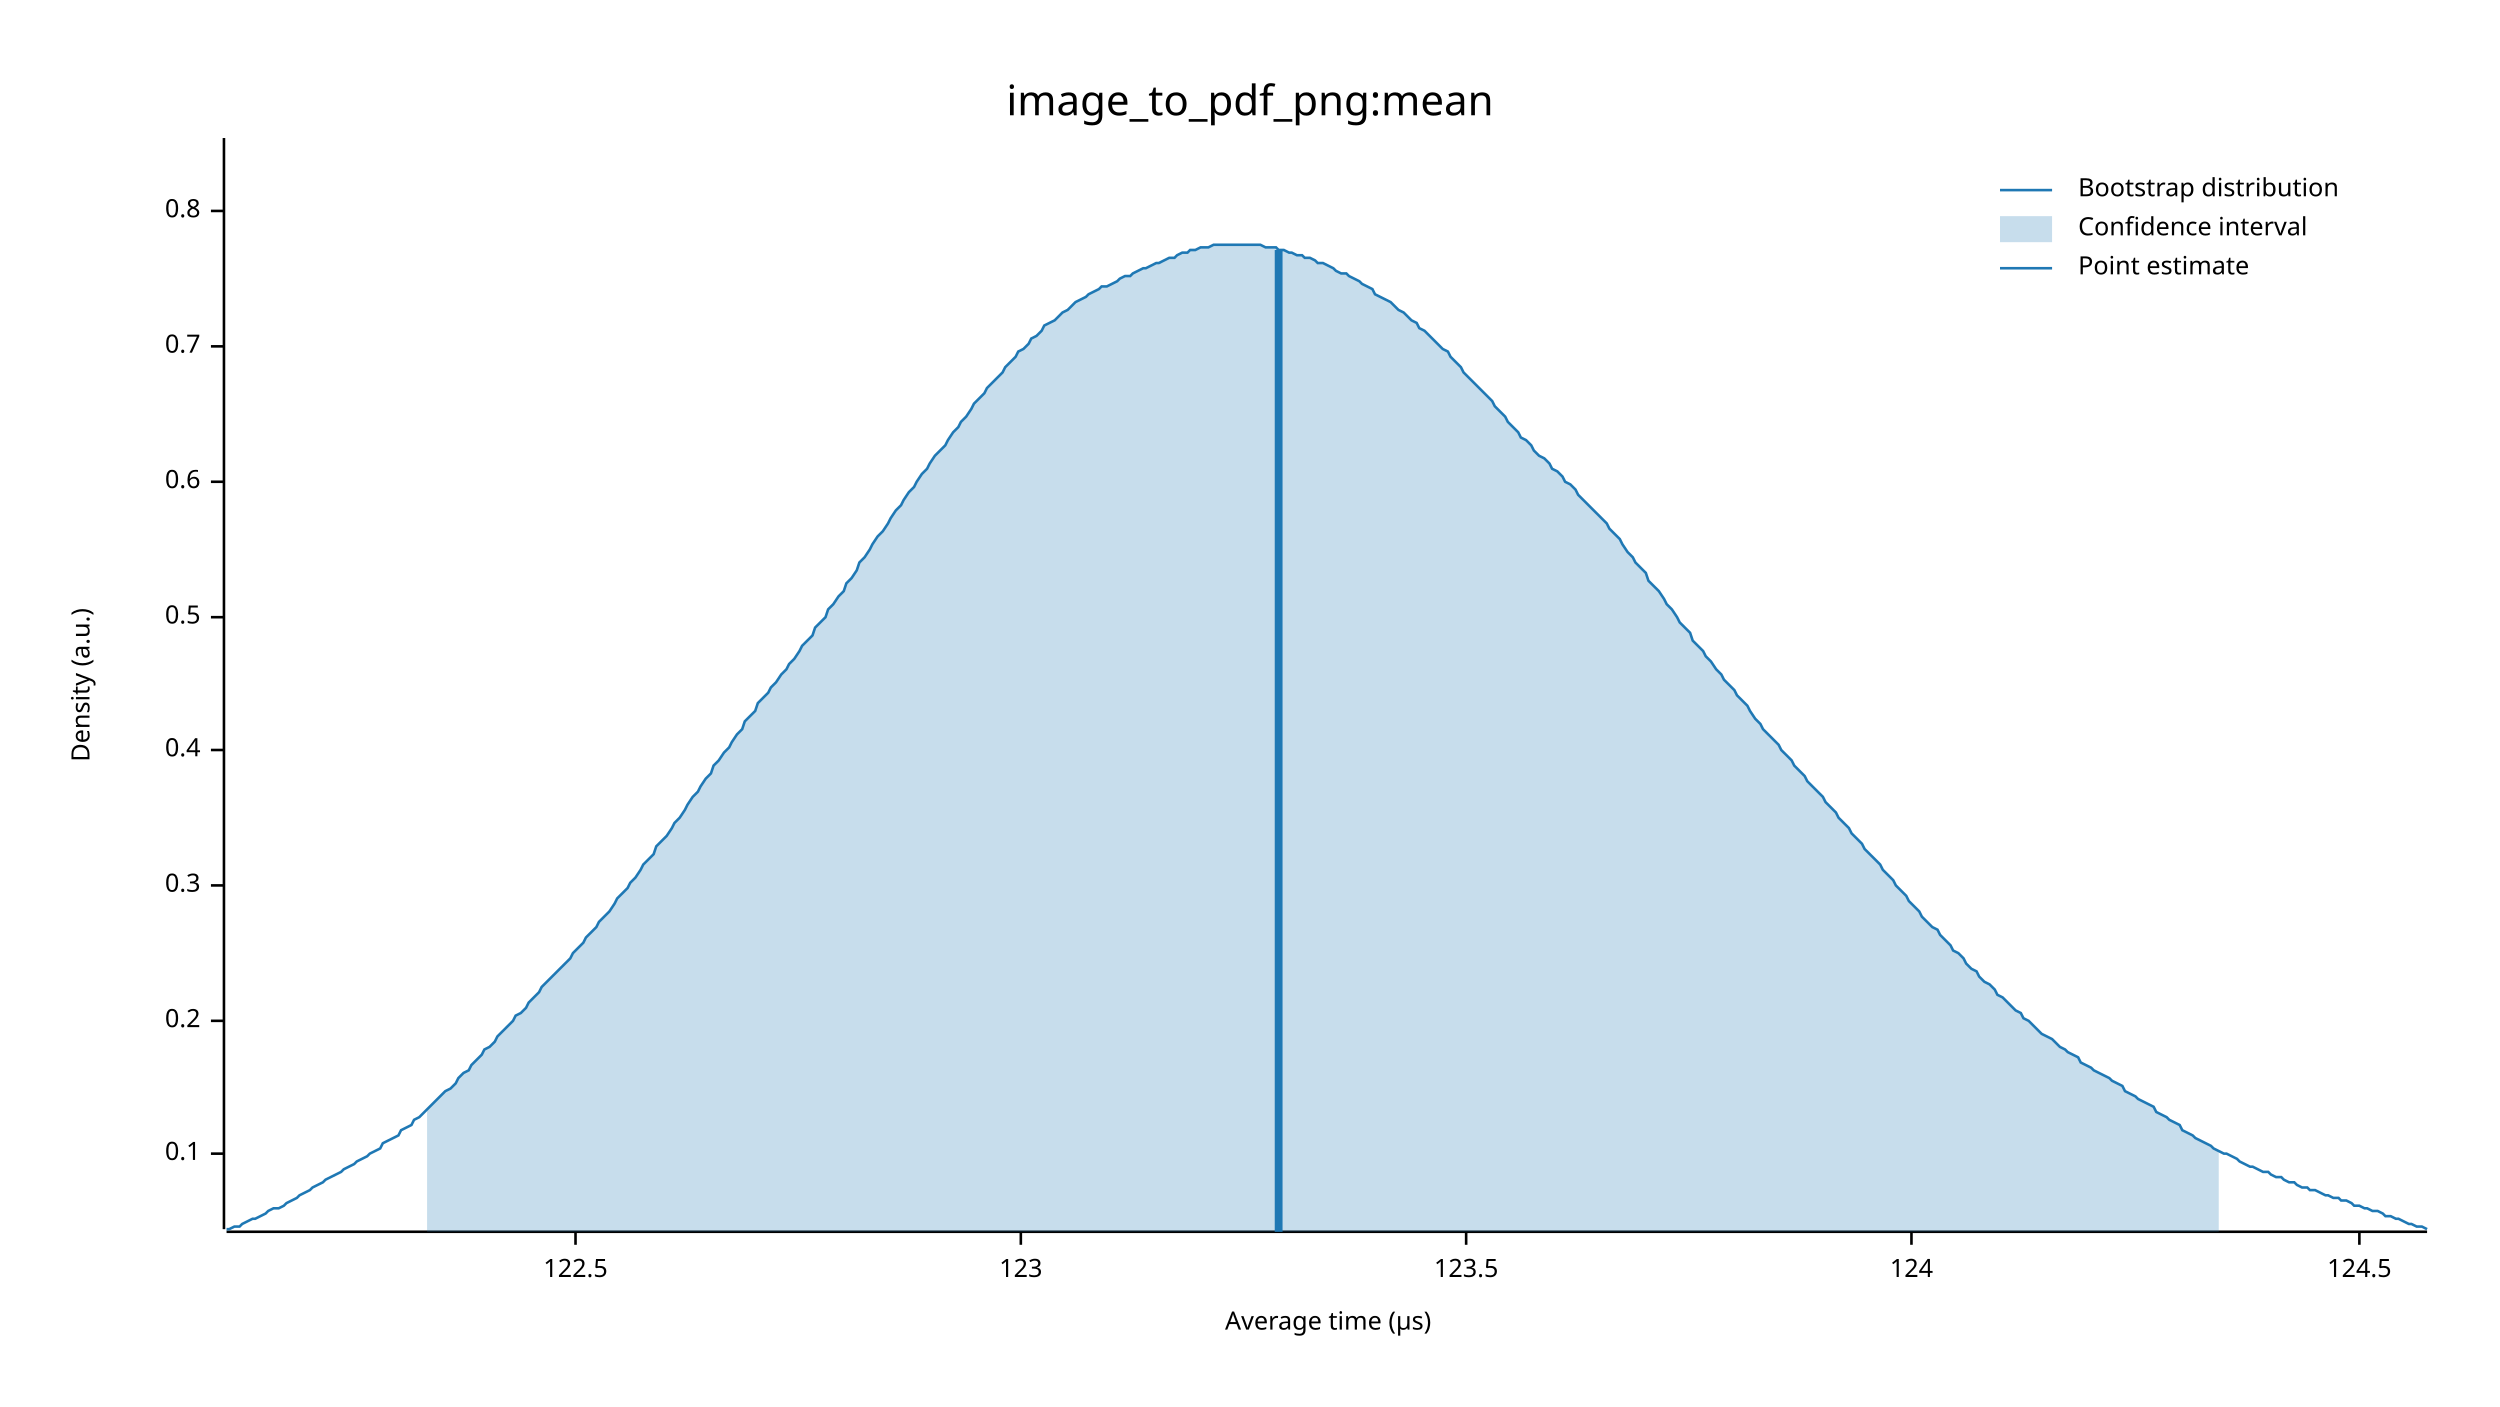
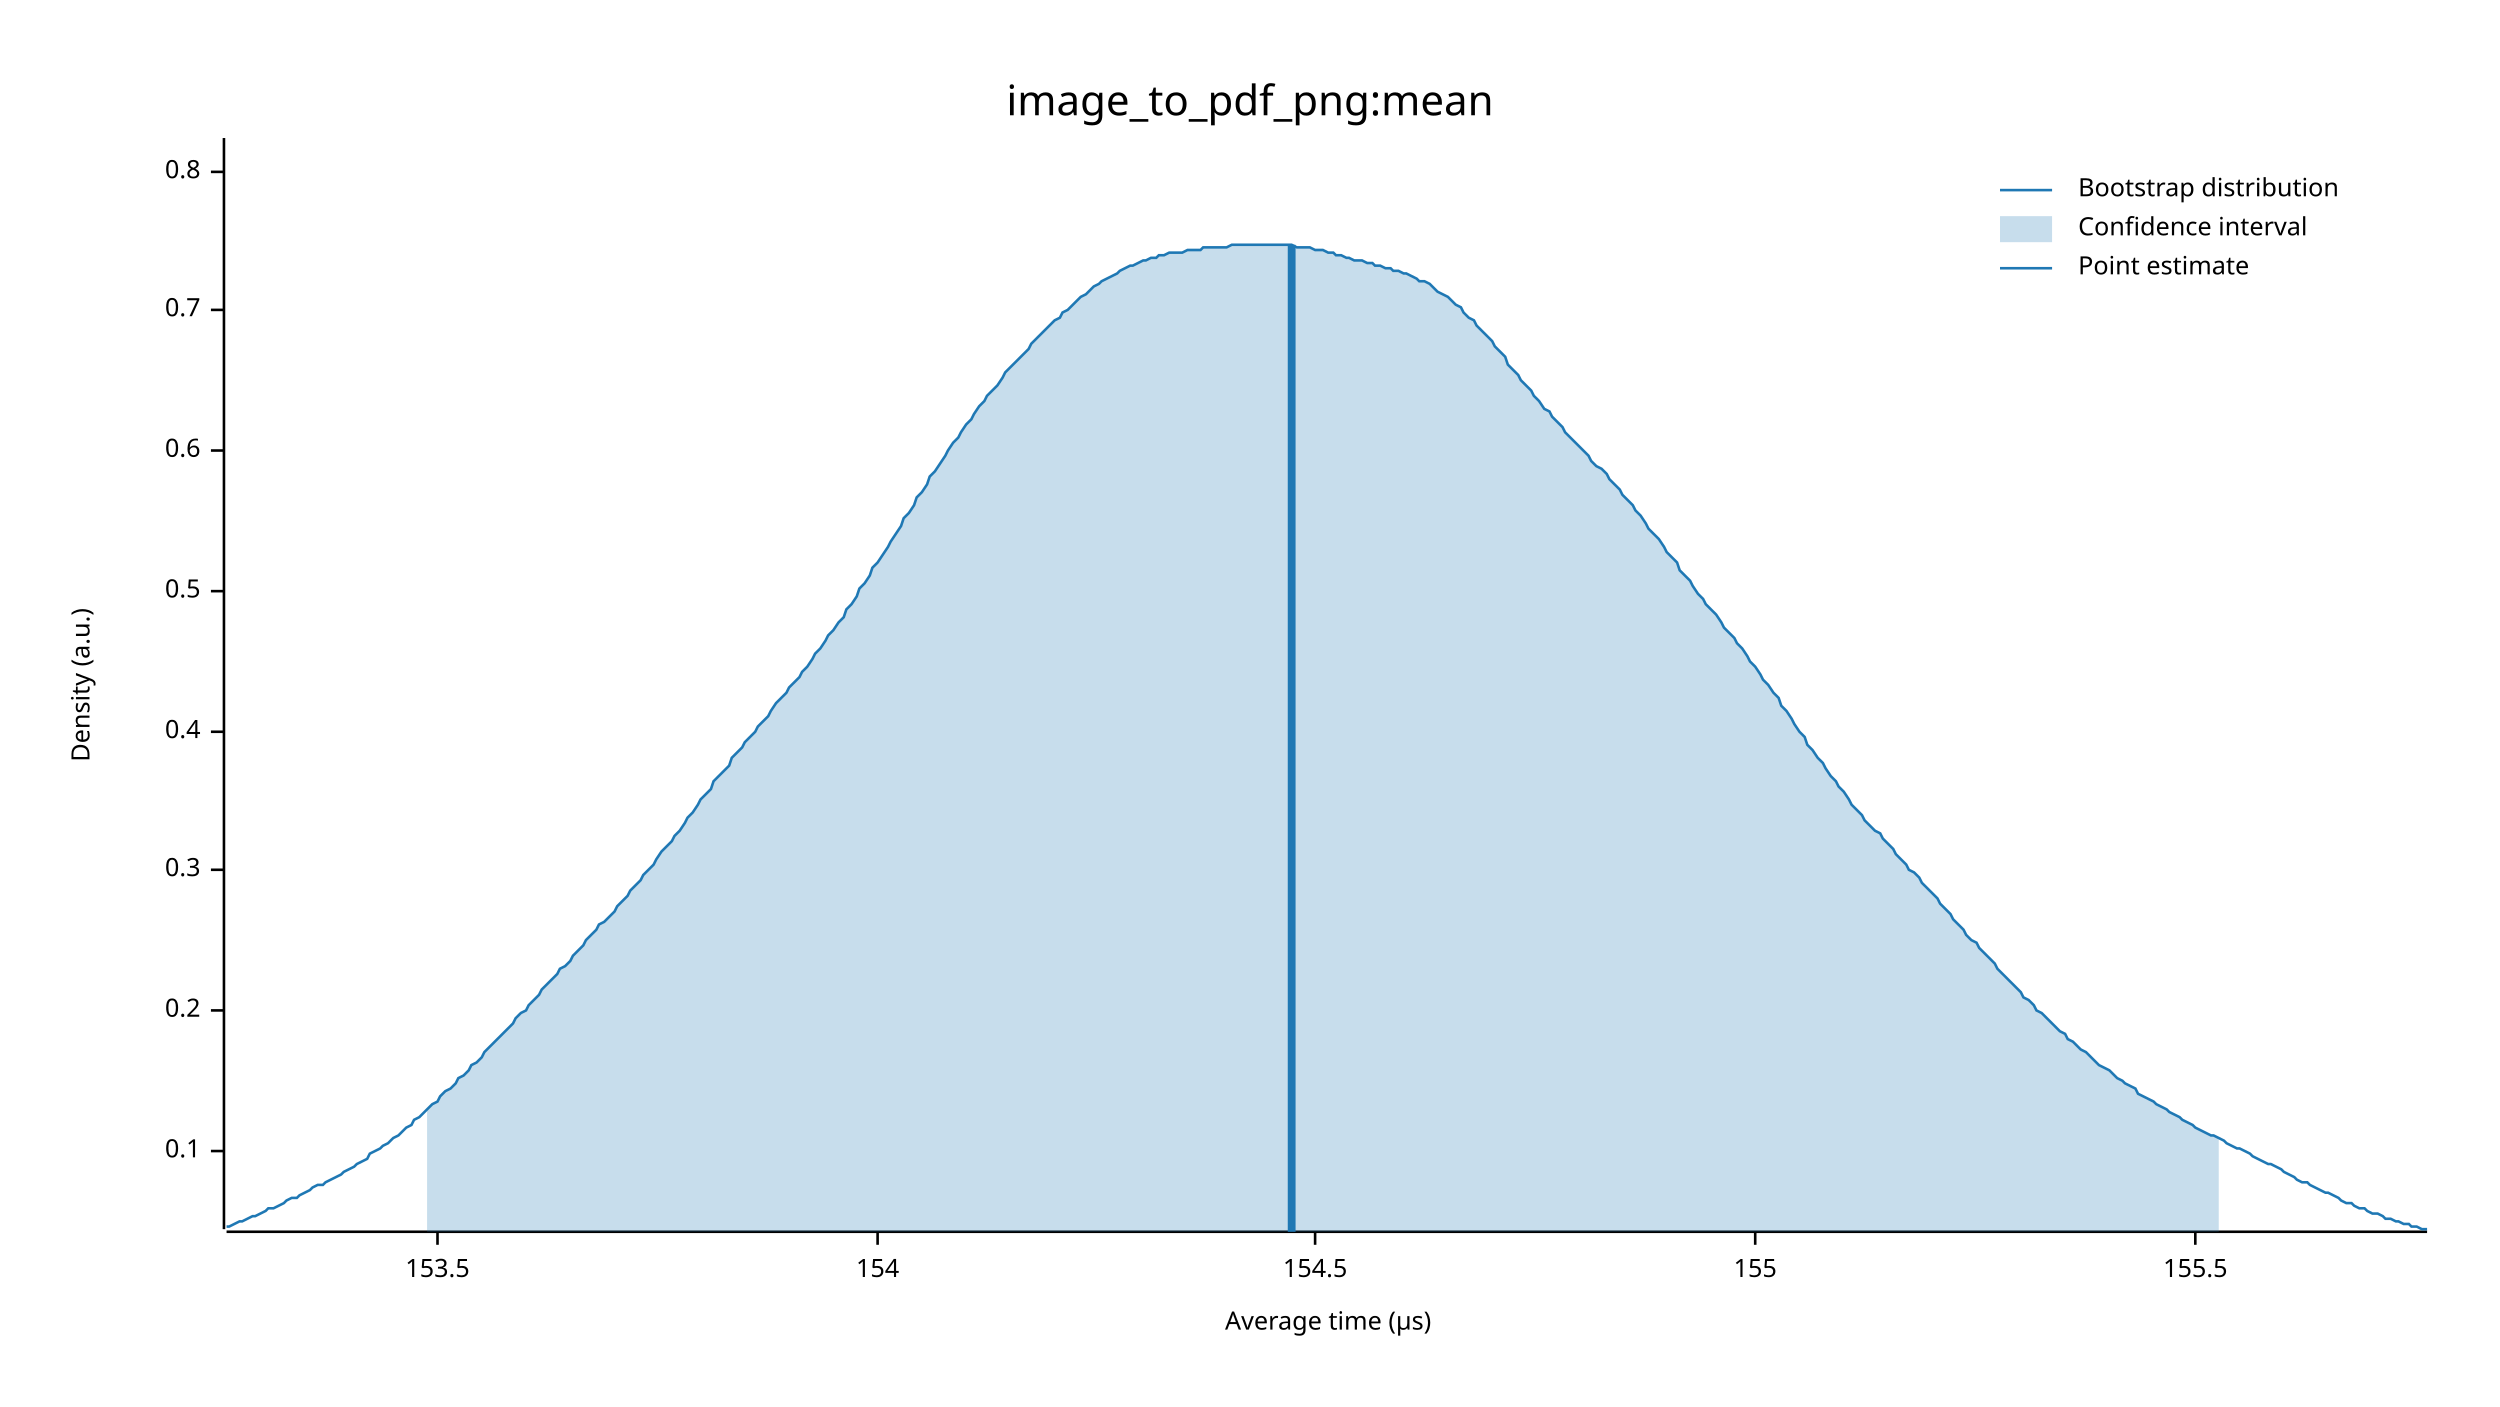
<svg xmlns="http://www.w3.org/2000/svg" width="960" height="540" viewBox="0 0 960 540">
  <text x="480" y="32" dy="0.76em" text-anchor="middle" font-family="sans-serif" font-size="16.129" opacity="1" fill="#000000">
image_to_pdf_png:mean
</text>
  <text x="27" y="263" dy="0.76em" text-anchor="middle" font-family="sans-serif" font-size="9.677" opacity="1" fill="#000000" transform="rotate(270, 27, 263)">
Density (a.u.)
</text>
  <text x="510" y="513" dy="-0.5ex" text-anchor="middle" font-family="sans-serif" font-size="9.677" opacity="1" fill="#000000">
Average time (µs)
</text>
  <polyline fill="none" opacity="1" stroke="#000000" stroke-width="1" points="86,53 86,472 " />
-   <text x="77" y="443" dy="0.5ex" text-anchor="end" font-family="sans-serif" font-size="9.677" opacity="1" fill="#000000">
+   <text x="77" y="442" dy="0.5ex" text-anchor="end" font-family="sans-serif" font-size="9.677" opacity="1" fill="#000000">
0.1
</text>
-   <polyline fill="none" opacity="1" stroke="#000000" stroke-width="1" points="81,443 86,443 " />
-   <text x="77" y="392" dy="0.5ex" text-anchor="end" font-family="sans-serif" font-size="9.677" opacity="1" fill="#000000">
+   <polyline fill="none" opacity="1" stroke="#000000" stroke-width="1" points="81,442 86,442 " />
+   <text x="77" y="388" dy="0.5ex" text-anchor="end" font-family="sans-serif" font-size="9.677" opacity="1" fill="#000000">
0.2
</text>
-   <polyline fill="none" opacity="1" stroke="#000000" stroke-width="1" points="81,392 86,392 " />
-   <text x="77" y="340" dy="0.5ex" text-anchor="end" font-family="sans-serif" font-size="9.677" opacity="1" fill="#000000">
+   <polyline fill="none" opacity="1" stroke="#000000" stroke-width="1" points="81,388 86,388 " />
+   <text x="77" y="334" dy="0.5ex" text-anchor="end" font-family="sans-serif" font-size="9.677" opacity="1" fill="#000000">
0.3
</text>
-   <polyline fill="none" opacity="1" stroke="#000000" stroke-width="1" points="81,340 86,340 " />
-   <text x="77" y="288" dy="0.5ex" text-anchor="end" font-family="sans-serif" font-size="9.677" opacity="1" fill="#000000">
+   <polyline fill="none" opacity="1" stroke="#000000" stroke-width="1" points="81,334 86,334 " />
+   <text x="77" y="281" dy="0.5ex" text-anchor="end" font-family="sans-serif" font-size="9.677" opacity="1" fill="#000000">
0.4
</text>
-   <polyline fill="none" opacity="1" stroke="#000000" stroke-width="1" points="81,288 86,288 " />
-   <text x="77" y="237" dy="0.5ex" text-anchor="end" font-family="sans-serif" font-size="9.677" opacity="1" fill="#000000">
+   <polyline fill="none" opacity="1" stroke="#000000" stroke-width="1" points="81,281 86,281 " />
+   <text x="77" y="227" dy="0.5ex" text-anchor="end" font-family="sans-serif" font-size="9.677" opacity="1" fill="#000000">
0.5
</text>
-   <polyline fill="none" opacity="1" stroke="#000000" stroke-width="1" points="81,237 86,237 " />
-   <text x="77" y="185" dy="0.5ex" text-anchor="end" font-family="sans-serif" font-size="9.677" opacity="1" fill="#000000">
+   <polyline fill="none" opacity="1" stroke="#000000" stroke-width="1" points="81,227 86,227 " />
+   <text x="77" y="173" dy="0.5ex" text-anchor="end" font-family="sans-serif" font-size="9.677" opacity="1" fill="#000000">
0.6
</text>
-   <polyline fill="none" opacity="1" stroke="#000000" stroke-width="1" points="81,185 86,185 " />
-   <text x="77" y="133" dy="0.5ex" text-anchor="end" font-family="sans-serif" font-size="9.677" opacity="1" fill="#000000">
+   <polyline fill="none" opacity="1" stroke="#000000" stroke-width="1" points="81,173 86,173 " />
+   <text x="77" y="119" dy="0.5ex" text-anchor="end" font-family="sans-serif" font-size="9.677" opacity="1" fill="#000000">
0.7
</text>
-   <polyline fill="none" opacity="1" stroke="#000000" stroke-width="1" points="81,133 86,133 " />
-   <text x="77" y="81" dy="0.5ex" text-anchor="end" font-family="sans-serif" font-size="9.677" opacity="1" fill="#000000">
+   <polyline fill="none" opacity="1" stroke="#000000" stroke-width="1" points="81,119 86,119 " />
+   <text x="77" y="66" dy="0.5ex" text-anchor="end" font-family="sans-serif" font-size="9.677" opacity="1" fill="#000000">
0.8
</text>
-   <polyline fill="none" opacity="1" stroke="#000000" stroke-width="1" points="81,81 86,81 " />
+   <polyline fill="none" opacity="1" stroke="#000000" stroke-width="1" points="81,66 86,66 " />
  <polyline fill="none" opacity="1" stroke="#000000" stroke-width="1" points="87,473 932,473 " />
-   <text x="221" y="483" dy="0.76em" text-anchor="middle" font-family="sans-serif" font-size="9.677" opacity="1" fill="#000000">
- 122.5
+   <text x="168" y="483" dy="0.76em" text-anchor="middle" font-family="sans-serif" font-size="9.677" opacity="1" fill="#000000">
+ 153.5
</text>
-   <polyline fill="none" opacity="1" stroke="#000000" stroke-width="1" points="221,473 221,478 " />
-   <text x="392" y="483" dy="0.76em" text-anchor="middle" font-family="sans-serif" font-size="9.677" opacity="1" fill="#000000">
- 123
+   <polyline fill="none" opacity="1" stroke="#000000" stroke-width="1" points="168,473 168,478 " />
+   <text x="337" y="483" dy="0.76em" text-anchor="middle" font-family="sans-serif" font-size="9.677" opacity="1" fill="#000000">
+ 154
</text>
-   <polyline fill="none" opacity="1" stroke="#000000" stroke-width="1" points="392,473 392,478 " />
-   <text x="563" y="483" dy="0.76em" text-anchor="middle" font-family="sans-serif" font-size="9.677" opacity="1" fill="#000000">
- 123.5
+   <polyline fill="none" opacity="1" stroke="#000000" stroke-width="1" points="337,473 337,478 " />
+   <text x="505" y="483" dy="0.76em" text-anchor="middle" font-family="sans-serif" font-size="9.677" opacity="1" fill="#000000">
+ 154.5
</text>
-   <polyline fill="none" opacity="1" stroke="#000000" stroke-width="1" points="563,473 563,478 " />
-   <text x="734" y="483" dy="0.76em" text-anchor="middle" font-family="sans-serif" font-size="9.677" opacity="1" fill="#000000">
- 124
+   <polyline fill="none" opacity="1" stroke="#000000" stroke-width="1" points="505,473 505,478 " />
+   <text x="674" y="483" dy="0.76em" text-anchor="middle" font-family="sans-serif" font-size="9.677" opacity="1" fill="#000000">
+ 155
</text>
-   <polyline fill="none" opacity="1" stroke="#000000" stroke-width="1" points="734,473 734,478 " />
-   <text x="906" y="483" dy="0.76em" text-anchor="middle" font-family="sans-serif" font-size="9.677" opacity="1" fill="#000000">
- 124.5
+   <polyline fill="none" opacity="1" stroke="#000000" stroke-width="1" points="674,473 674,478 " />
+   <text x="843" y="483" dy="0.76em" text-anchor="middle" font-family="sans-serif" font-size="9.677" opacity="1" fill="#000000">
+ 155.5
</text>
-   <polyline fill="none" opacity="1" stroke="#000000" stroke-width="1" points="906,473 906,478 " />
-   <polyline fill="none" opacity="1" stroke="#1F78B4" stroke-width="1" points="87,472 88,472 90,471 92,471 93,470 95,469 97,468 98,468 100,467 102,466 103,465 105,464 107,464 109,463 110,462 112,461 114,460 115,459 117,458 119,457 120,456 122,455 124,454 125,453 127,452 129,451 131,450 132,449 134,448 136,447 137,446 139,445 141,444 142,443 144,442 146,441 147,439 149,438 151,437 153,436 154,434 156,433 158,432 159,430 161,429 163,427 164,426 166,424 168,422 169,421 171,419 173,418 175,416 176,414 178,412 180,411 181,409 183,407 185,405 186,403 188,402 190,400 191,398 193,396 195,394 197,392 198,390 200,389 202,387 203,385 205,383 207,381 208,379 210,377 212,375 214,373 215,372 217,370 219,368 220,366 222,364 224,362 225,360 227,358 229,356 230,354 232,352 234,350 236,347 237,345 239,343 241,341 242,339 244,337 246,334 247,332 249,330 251,328 252,325 254,323 256,321 258,318 259,316 261,314 263,311 264,309 266,306 268,304 269,302 271,299 273,297 274,294 276,292 278,289 280,287 281,285 283,282 285,280 286,277 288,275 290,273 291,270 293,268 295,266 296,264 298,262 300,259 302,257 303,255 305,253 307,250 308,248 310,246 312,244 313,241 315,239 317,237 318,234 320,232 322,229 324,227 325,224 327,222 329,219 330,216 332,214 334,211 335,209 337,206 339,204 341,201 342,199 344,196 346,194 347,192 349,189 351,187 352,185 354,182 356,180 357,178 359,175 361,173 363,171 364,169 366,166 368,164 369,162 371,160 373,157 374,155 376,153 378,151 379,149 381,147 383,145 385,143 386,141 388,139 390,137 391,135 393,134 395,132 396,130 398,129 400,127 401,125 403,124 405,123 407,121 408,120 410,119 412,117 413,116 415,115 417,114 418,113 420,112 422,111 423,110 425,110 427,109 429,108 430,107 432,106 434,106 435,105 437,104 439,103 440,103 442,102 444,101 445,101 447,100 449,99 451,99 452,98 454,97 456,97 457,96 459,96 461,95 462,95 464,95 466,94 468,94 469,94 471,94 473,94 474,94 476,94 478,94 479,94 481,94 483,94 484,94 486,95 488,95 490,95 491,96 493,96 495,97 496,97 498,98 500,98 501,99 503,99 505,100 506,101 508,101 510,102 512,103 513,104 515,105 517,105 518,106 520,107 522,108 523,109 525,110 527,111 528,113 530,114 532,115 534,116 535,117 537,119 539,120 540,121 542,123 544,124 545,126 547,127 549,129 550,130 552,132 554,134 556,135 557,137 559,139 561,141 562,143 564,145 566,147 567,148 569,150 571,152 573,154 574,156 576,158 578,160 579,162 581,164 583,166 584,168 586,169 588,171 589,173 591,175 593,176 595,178 596,180 598,181 600,183 601,185 603,186 605,188 606,190 608,192 610,194 611,195 613,197 615,199 617,201 618,203 620,205 622,207 623,209 625,212 627,214 628,216 630,218 632,220 633,223 635,225 637,227 639,230 640,232 642,234 644,237 645,239 647,241 649,243 650,246 652,248 654,250 655,252 657,254 659,257 661,259 662,261 664,263 666,265 667,267 669,269 671,271 672,273 674,276 676,278 677,280 679,282 681,284 683,286 684,288 686,290 688,292 689,294 691,296 693,298 694,300 696,302 698,304 700,306 701,308 703,310 705,312 706,314 708,316 710,318 711,320 713,322 715,324 716,326 718,328 720,330 722,332 723,334 725,336 727,338 728,340 730,342 732,344 733,346 735,348 737,350 738,352 740,354 742,356 744,357 745,359 747,361 749,363 750,365 752,366 754,368 755,370 757,372 759,373 760,375 762,377 764,378 766,380 767,382 769,383 771,385 772,386 774,388 776,389 777,391 779,392 781,394 782,395 784,397 786,398 788,399 789,400 791,402 793,403 794,404 796,405 798,406 799,408 801,409 803,410 804,411 806,412 808,413 810,414 811,415 813,416 815,417 816,419 818,420 820,421 821,422 823,423 825,424 827,425 828,427 830,428 832,429 833,430 835,431 837,432 838,434 840,435 842,436 843,437 845,438 847,439 849,440 850,441 852,442 854,443 855,443 857,444 859,445 860,446 862,447 864,448 865,448 867,449 869,450 871,450 872,451 874,452 876,452 877,453 879,454 881,454 882,455 884,456 886,456 887,457 889,457 891,458 893,459 894,459 896,460 898,460 899,461 901,461 903,462 904,463 906,463 908,464 909,464 911,465 913,465 915,466 916,467 918,467 920,468 921,468 923,469 925,470 926,470 928,471 930,471 932,472 " />
-   <polygon opacity="0.25" fill="#1F78B4" points="164,426 166,424 168,422 169,421 171,419 173,418 175,416 176,414 178,412 180,411 181,409 183,407 185,405 186,403 188,402 190,400 191,398 193,396 195,394 197,392 198,390 200,389 202,387 203,385 205,383 207,381 208,379 210,377 212,375 214,373 215,372 217,370 219,368 220,366 222,364 224,362 225,360 227,358 229,356 230,354 232,352 234,350 236,347 237,345 239,343 241,341 242,339 244,337 246,334 247,332 249,330 251,328 252,325 254,323 256,321 258,318 259,316 261,314 263,311 264,309 266,306 268,304 269,302 271,299 273,297 274,294 276,292 278,289 280,287 281,285 283,282 285,280 286,277 288,275 290,273 291,270 293,268 295,266 296,264 298,262 300,259 302,257 303,255 305,253 307,250 308,248 310,246 312,244 313,241 315,239 317,237 318,234 320,232 322,229 324,227 325,224 327,222 329,219 330,216 332,214 334,211 335,209 337,206 339,204 341,201 342,199 344,196 346,194 347,192 349,189 351,187 352,185 354,182 356,180 357,178 359,175 361,173 363,171 364,169 366,166 368,164 369,162 371,160 373,157 374,155 376,153 378,151 379,149 381,147 383,145 385,143 386,141 388,139 390,137 391,135 393,134 395,132 396,130 398,129 400,127 401,125 403,124 405,123 407,121 408,120 410,119 412,117 413,116 415,115 417,114 418,113 420,112 422,111 423,110 425,110 427,109 429,108 430,107 432,106 434,106 435,105 437,104 439,103 440,103 442,102 444,101 445,101 447,100 449,99 451,99 452,98 454,97 456,97 457,96 459,96 461,95 462,95 464,95 466,94 468,94 469,94 471,94 473,94 474,94 476,94 478,94 479,94 481,94 483,94 484,94 486,95 488,95 490,95 491,96 493,96 495,97 496,97 498,98 500,98 501,99 503,99 505,100 506,101 508,101 510,102 512,103 513,104 515,105 517,105 518,106 520,107 522,108 523,109 525,110 527,111 528,113 530,114 532,115 534,116 535,117 537,119 539,120 540,121 542,123 544,124 545,126 547,127 549,129 550,130 552,132 554,134 556,135 557,137 559,139 561,141 562,143 564,145 566,147 567,148 569,150 571,152 573,154 574,156 576,158 578,160 579,162 581,164 583,166 584,168 586,169 588,171 589,173 591,175 593,176 595,178 596,180 598,181 600,183 601,185 603,186 605,188 606,190 608,192 610,194 611,195 613,197 615,199 617,201 618,203 620,205 622,207 623,209 625,212 627,214 628,216 630,218 632,220 633,223 635,225 637,227 639,230 640,232 642,234 644,237 645,239 647,241 649,243 650,246 652,248 654,250 655,252 657,254 659,257 661,259 662,261 664,263 666,265 667,267 669,269 671,271 672,273 674,276 676,278 677,280 679,282 681,284 683,286 684,288 686,290 688,292 689,294 691,296 693,298 694,300 696,302 698,304 700,306 701,308 703,310 705,312 706,314 708,316 710,318 711,320 713,322 715,324 716,326 718,328 720,330 722,332 723,334 725,336 727,338 728,340 730,342 732,344 733,346 735,348 737,350 738,352 740,354 742,356 744,357 745,359 747,361 749,363 750,365 752,366 754,368 755,370 757,372 759,373 760,375 762,377 764,378 766,380 767,382 769,383 771,385 772,386 774,388 776,389 777,391 779,392 781,394 782,395 784,397 786,398 788,399 789,400 791,402 793,403 794,404 796,405 798,406 799,408 801,409 803,410 804,411 806,412 808,413 810,414 811,415 813,416 815,417 816,419 818,420 820,421 821,422 823,423 825,424 827,425 828,427 830,428 832,429 833,430 835,431 837,432 838,434 840,435 842,436 843,437 845,438 847,439 849,440 850,441 852,442 852,473 164,473 " />
-   <polyline fill="none" opacity="1" stroke="#1F78B4" stroke-width="3" points="491,473 491,96 " />
+   <polyline fill="none" opacity="1" stroke="#000000" stroke-width="1" points="843,473 843,478 " />
+   <polyline fill="none" opacity="1" stroke="#1F78B4" stroke-width="1" points="87,471 88,471 90,470 92,469 93,469 95,468 97,467 98,467 100,466 102,465 103,464 105,464 107,463 109,462 110,461 112,460 114,460 115,459 117,458 119,457 120,456 122,455 124,455 125,454 127,453 129,452 131,451 132,450 134,449 136,448 137,447 139,446 141,445 142,443 144,442 146,441 147,440 149,439 151,437 153,436 154,435 156,433 158,432 159,430 161,429 163,427 164,426 166,424 168,423 169,421 171,419 173,418 175,416 176,414 178,413 180,411 181,409 183,408 185,406 186,404 188,402 190,400 191,399 193,397 195,395 197,393 198,391 200,389 202,388 203,386 205,384 207,382 208,380 210,378 212,376 214,374 215,372 217,371 219,369 220,367 222,365 224,363 225,361 227,359 229,357 230,355 232,354 234,352 236,350 237,348 239,346 241,344 242,342 244,340 246,338 247,336 249,334 251,332 252,330 254,327 256,325 258,323 259,321 261,319 263,316 264,314 266,312 268,309 269,307 271,305 273,303 274,300 276,298 278,296 280,294 281,291 283,289 285,287 286,285 288,283 290,281 291,279 293,277 295,275 296,273 298,270 300,268 302,266 303,264 305,262 307,260 308,258 310,256 312,253 313,251 315,249 317,246 318,244 320,242 322,239 324,237 325,234 327,232 329,229 330,226 332,224 334,221 335,218 337,216 339,213 341,210 342,208 344,205 346,202 347,199 349,197 351,194 352,191 354,189 356,186 357,183 359,181 361,178 363,175 364,173 366,170 368,168 369,166 371,163 373,161 374,159 376,156 378,154 379,152 381,150 383,148 385,145 386,143 388,141 390,139 391,138 393,136 395,134 396,132 398,130 400,128 401,127 403,125 405,123 407,122 408,120 410,119 412,117 413,116 415,114 417,113 418,112 420,110 422,109 423,108 425,107 427,106 429,105 430,104 432,103 434,102 435,102 437,101 439,100 440,100 442,99 444,99 445,98 447,98 449,97 451,97 452,97 454,97 456,96 457,96 459,96 461,96 462,95 464,95 466,95 468,95 469,95 471,95 473,94 474,94 476,94 478,94 479,94 481,94 483,94 484,94 486,94 488,94 490,94 491,94 493,94 495,94 496,94 498,95 500,95 501,95 503,95 505,96 506,96 508,96 510,97 512,97 513,98 515,98 517,99 518,99 520,100 522,100 523,100 525,101 527,101 528,102 530,102 532,103 534,103 535,104 537,104 539,105 540,105 542,106 544,107 545,108 547,108 549,109 550,110 552,112 554,113 556,114 557,115 559,117 561,118 562,120 564,122 566,123 567,125 569,127 571,129 573,131 574,133 576,135 578,137 579,140 581,142 583,144 584,146 586,148 588,150 589,152 591,154 593,157 595,158 596,160 598,162 600,164 601,166 603,168 605,170 606,171 608,173 610,175 611,177 613,179 615,180 617,182 618,184 620,186 622,188 623,190 625,192 627,194 628,196 630,198 632,201 633,203 635,205 637,207 639,210 640,212 642,214 644,216 645,219 647,221 649,223 650,225 652,228 654,230 655,232 657,234 659,236 661,239 662,241 664,243 666,245 667,247 669,249 671,252 672,254 674,256 676,259 677,261 679,263 681,266 683,268 684,271 686,273 688,276 689,278 691,281 693,283 694,286 696,288 698,291 700,293 701,295 703,298 705,300 706,302 708,304 710,307 711,309 713,311 715,313 716,315 718,317 720,319 722,320 723,322 725,324 727,326 728,328 730,330 732,332 733,334 735,335 737,337 738,339 740,341 742,343 744,345 745,347 747,349 749,351 750,353 752,355 754,357 755,359 757,361 759,362 760,364 762,366 764,368 766,370 767,372 769,374 771,376 772,377 774,379 776,381 777,383 779,384 781,386 782,388 784,389 786,391 788,393 789,394 791,396 793,397 794,399 796,400 798,402 799,403 801,404 803,406 804,407 806,409 808,410 810,411 811,412 813,414 815,415 816,416 818,417 820,418 821,420 823,421 825,422 827,423 828,424 830,425 832,426 833,427 835,428 837,429 838,430 840,431 842,432 843,433 845,434 847,435 849,436 850,436 852,437 854,438 855,439 857,440 859,441 860,441 862,442 864,443 865,444 867,445 869,446 871,447 872,447 874,448 876,449 877,450 879,451 881,452 882,453 884,454 886,454 887,455 889,456 891,457 893,458 894,458 896,459 898,460 899,461 901,462 903,462 904,463 906,464 908,464 909,465 911,466 913,466 915,467 916,468 918,468 920,469 921,469 923,470 925,470 926,471 928,471 930,472 932,472 " />
+   <polygon opacity="0.25" fill="#1F78B4" points="164,426 166,424 168,423 169,421 171,419 173,418 175,416 176,414 178,413 180,411 181,409 183,408 185,406 186,404 188,402 190,400 191,399 193,397 195,395 197,393 198,391 200,389 202,388 203,386 205,384 207,382 208,380 210,378 212,376 214,374 215,372 217,371 219,369 220,367 222,365 224,363 225,361 227,359 229,357 230,355 232,354 234,352 236,350 237,348 239,346 241,344 242,342 244,340 246,338 247,336 249,334 251,332 252,330 254,327 256,325 258,323 259,321 261,319 263,316 264,314 266,312 268,309 269,307 271,305 273,303 274,300 276,298 278,296 280,294 281,291 283,289 285,287 286,285 288,283 290,281 291,279 293,277 295,275 296,273 298,270 300,268 302,266 303,264 305,262 307,260 308,258 310,256 312,253 313,251 315,249 317,246 318,244 320,242 322,239 324,237 325,234 327,232 329,229 330,226 332,224 334,221 335,218 337,216 339,213 341,210 342,208 344,205 346,202 347,199 349,197 351,194 352,191 354,189 356,186 357,183 359,181 361,178 363,175 364,173 366,170 368,168 369,166 371,163 373,161 374,159 376,156 378,154 379,152 381,150 383,148 385,145 386,143 388,141 390,139 391,138 393,136 395,134 396,132 398,130 400,128 401,127 403,125 405,123 407,122 408,120 410,119 412,117 413,116 415,114 417,113 418,112 420,110 422,109 423,108 425,107 427,106 429,105 430,104 432,103 434,102 435,102 437,101 439,100 440,100 442,99 444,99 445,98 447,98 449,97 451,97 452,97 454,97 456,96 457,96 459,96 461,96 462,95 464,95 466,95 468,95 469,95 471,95 473,94 474,94 476,94 478,94 479,94 481,94 483,94 484,94 486,94 488,94 490,94 491,94 493,94 495,94 496,94 498,95 500,95 501,95 503,95 505,96 506,96 508,96 510,97 512,97 513,98 515,98 517,99 518,99 520,100 522,100 523,100 525,101 527,101 528,102 530,102 532,103 534,103 535,104 537,104 539,105 540,105 542,106 544,107 545,108 547,108 549,109 550,110 552,112 554,113 556,114 557,115 559,117 561,118 562,120 564,122 566,123 567,125 569,127 571,129 573,131 574,133 576,135 578,137 579,140 581,142 583,144 584,146 586,148 588,150 589,152 591,154 593,157 595,158 596,160 598,162 600,164 601,166 603,168 605,170 606,171 608,173 610,175 611,177 613,179 615,180 617,182 618,184 620,186 622,188 623,190 625,192 627,194 628,196 630,198 632,201 633,203 635,205 637,207 639,210 640,212 642,214 644,216 645,219 647,221 649,223 650,225 652,228 654,230 655,232 657,234 659,236 661,239 662,241 664,243 666,245 667,247 669,249 671,252 672,254 674,256 676,259 677,261 679,263 681,266 683,268 684,271 686,273 688,276 689,278 691,281 693,283 694,286 696,288 698,291 700,293 701,295 703,298 705,300 706,302 708,304 710,307 711,309 713,311 715,313 716,315 718,317 720,319 722,320 723,322 725,324 727,326 728,328 730,330 732,332 733,334 735,335 737,337 738,339 740,341 742,343 744,345 745,347 747,349 749,351 750,353 752,355 754,357 755,359 757,361 759,362 760,364 762,366 764,368 766,370 767,372 769,374 771,376 772,377 774,379 776,381 777,383 779,384 781,386 782,388 784,389 786,391 788,393 789,394 791,396 793,397 794,399 796,400 798,402 799,403 801,404 803,406 804,407 806,409 808,410 810,411 811,412 813,414 815,415 816,416 818,417 820,418 821,420 823,421 825,422 827,423 828,424 830,425 832,426 833,427 835,428 837,429 838,430 840,431 842,432 843,433 845,434 847,435 849,436 850,436 852,437 852,473 164,473 " />
+   <polyline fill="none" opacity="1" stroke="#1F78B4" stroke-width="3" points="496,473 496,94 " />
  <text x="798" y="68" dy="0.76em" text-anchor="start" font-family="sans-serif" font-size="9.677" opacity="1" fill="#000000">
Bootstrap distribution
</text>
  <text x="798" y="83" dy="0.76em" text-anchor="start" font-family="sans-serif" font-size="9.677" opacity="1" fill="#000000">
Confidence interval
</text>
  <text x="798" y="98" dy="0.76em" text-anchor="start" font-family="sans-serif" font-size="9.677" opacity="1" fill="#000000">
Point estimate
</text>
  <polyline fill="none" opacity="1" stroke="#1F78B4" stroke-width="1" points="768,73 788,73 " />
  <rect x="768" y="83" width="20" height="10" opacity="0.25" fill="#1F78B4" stroke="none" />
  <polyline fill="none" opacity="1" stroke="#1F78B4" stroke-width="1" points="768,103 788,103 " />
</svg>
